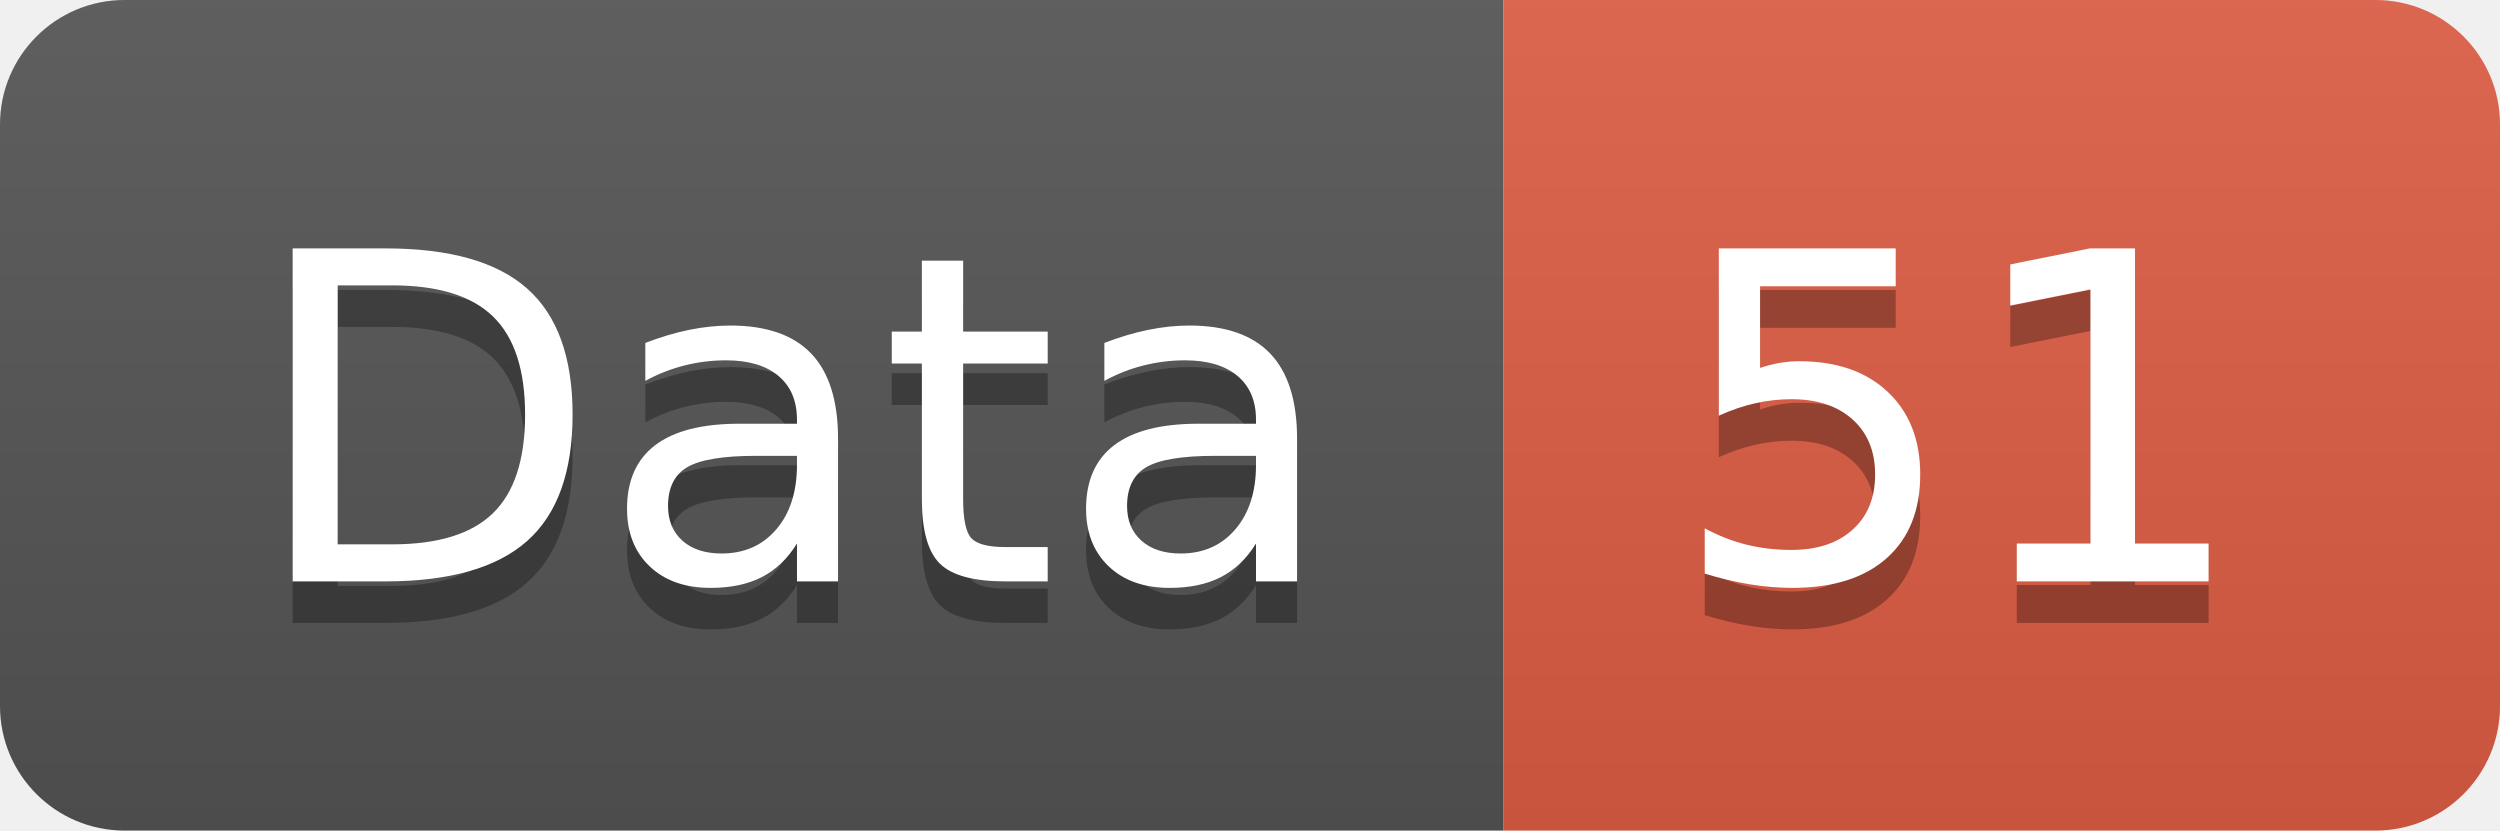
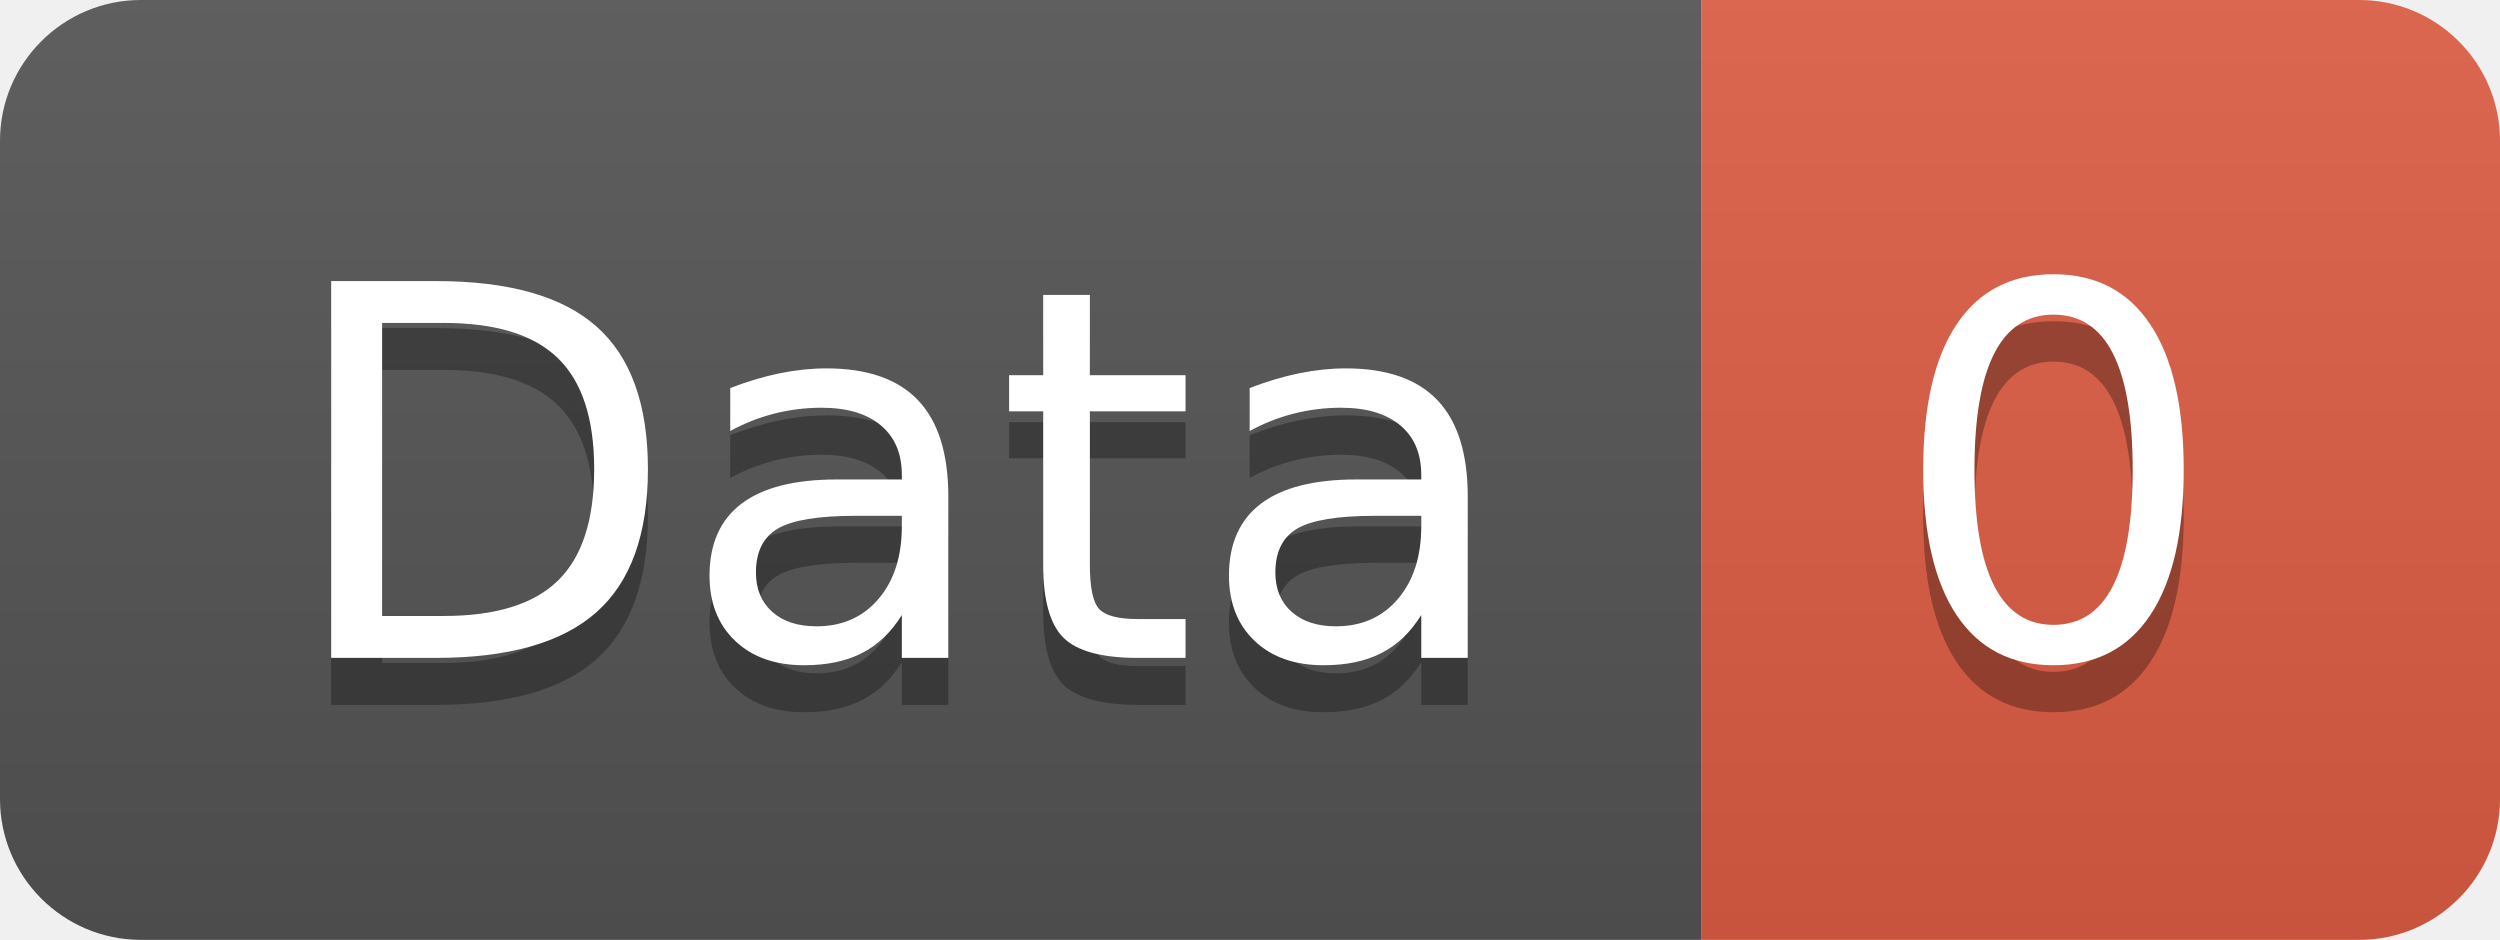
- <svg xmlns="http://www.w3.org/2000/svg" width="60.2" height="20">
+ <svg xmlns="http://www.w3.org/2000/svg" width="53.2" height="20">
  <linearGradient id="smooth" x2="0" y2="100%">
    <stop offset="0" stop-color="#bbb" stop-opacity=".1" />
    <stop offset="1" stop-opacity=".1" />
  </linearGradient>
  <clipPath id="round">
-     <rect width="60.2" height="20" rx="3" fill="#fff" />
+     <rect width="53.2" height="20" rx="3" fill="#fff" />
  </clipPath>
  <g clip-path="url(#round)">
    <rect width="36.2" height="20" fill="#555" />
-     <rect x="36.2" width="24.0" height="20" fill="#e05d44" />
-     <rect width="60.2" height="20" fill="url(#smooth)" />
+     <rect x="36.2" width="17.0" height="20" fill="#e05d44" />
+     <rect width="53.2" height="20" fill="url(#smooth)" />
  </g>
  <g fill="#fff" text-anchor="middle" font-family="DejaVu Sans,Verdana,Geneva,sans-serif" font-size="110">
    <text x="191.0" y="150" fill="#010101" fill-opacity=".3" transform="scale(0.1)" textLength="262.0" lengthAdjust="spacing">Data</text>
    <text x="191.0" y="140" transform="scale(0.1)" textLength="262.0" lengthAdjust="spacing">Data</text>
-     <text x="472.0" y="150" fill="#010101" fill-opacity=".3" transform="scale(0.1)" textLength="140.0" lengthAdjust="spacing">51</text>
-     <text x="472.0" y="140" transform="scale(0.1)" textLength="140.0" lengthAdjust="spacing">51</text>
+     <text x="437.0" y="150" fill="#010101" fill-opacity=".3" transform="scale(0.1)" textLength="70.0" lengthAdjust="spacing">0</text>
+     <text x="437.0" y="140" transform="scale(0.1)" textLength="70.0" lengthAdjust="spacing">0</text>
  </g>
</svg>
